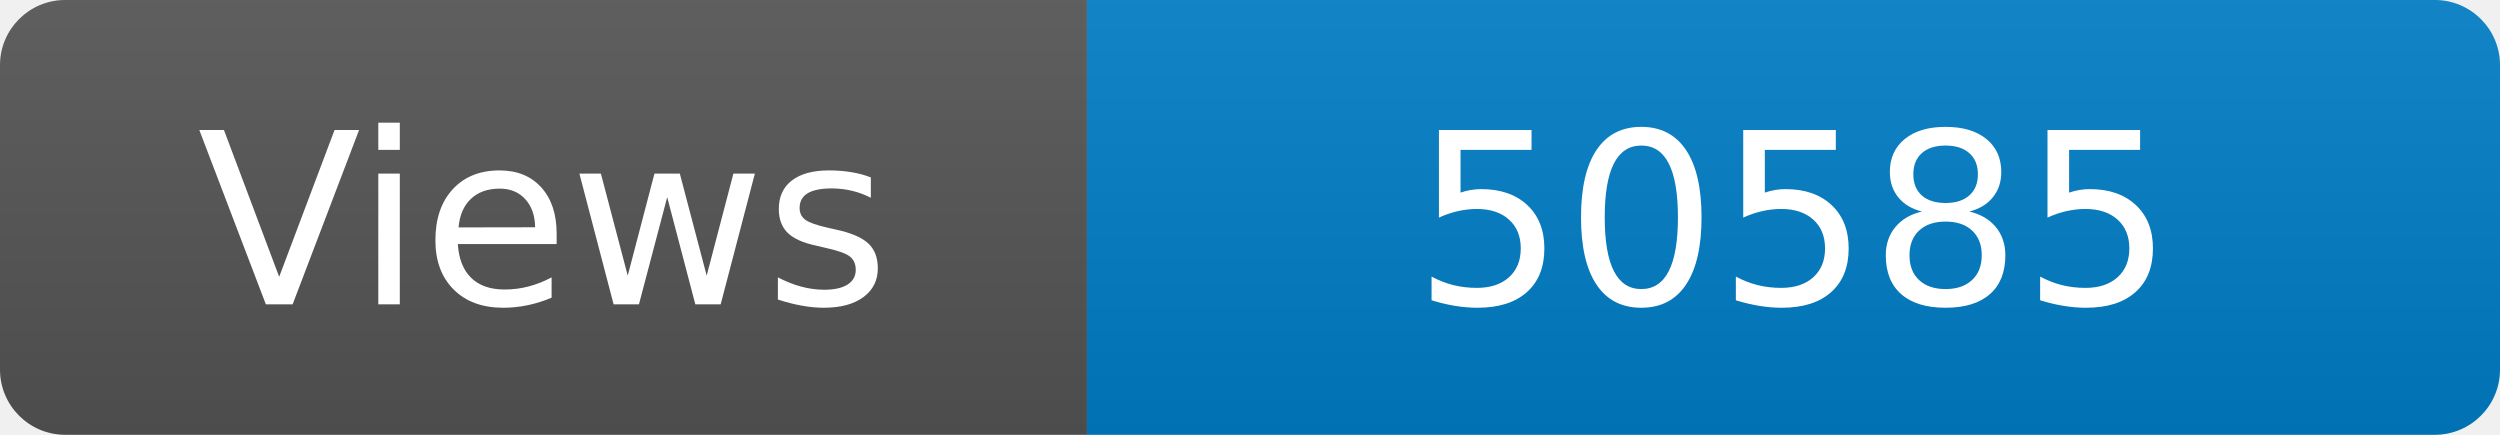
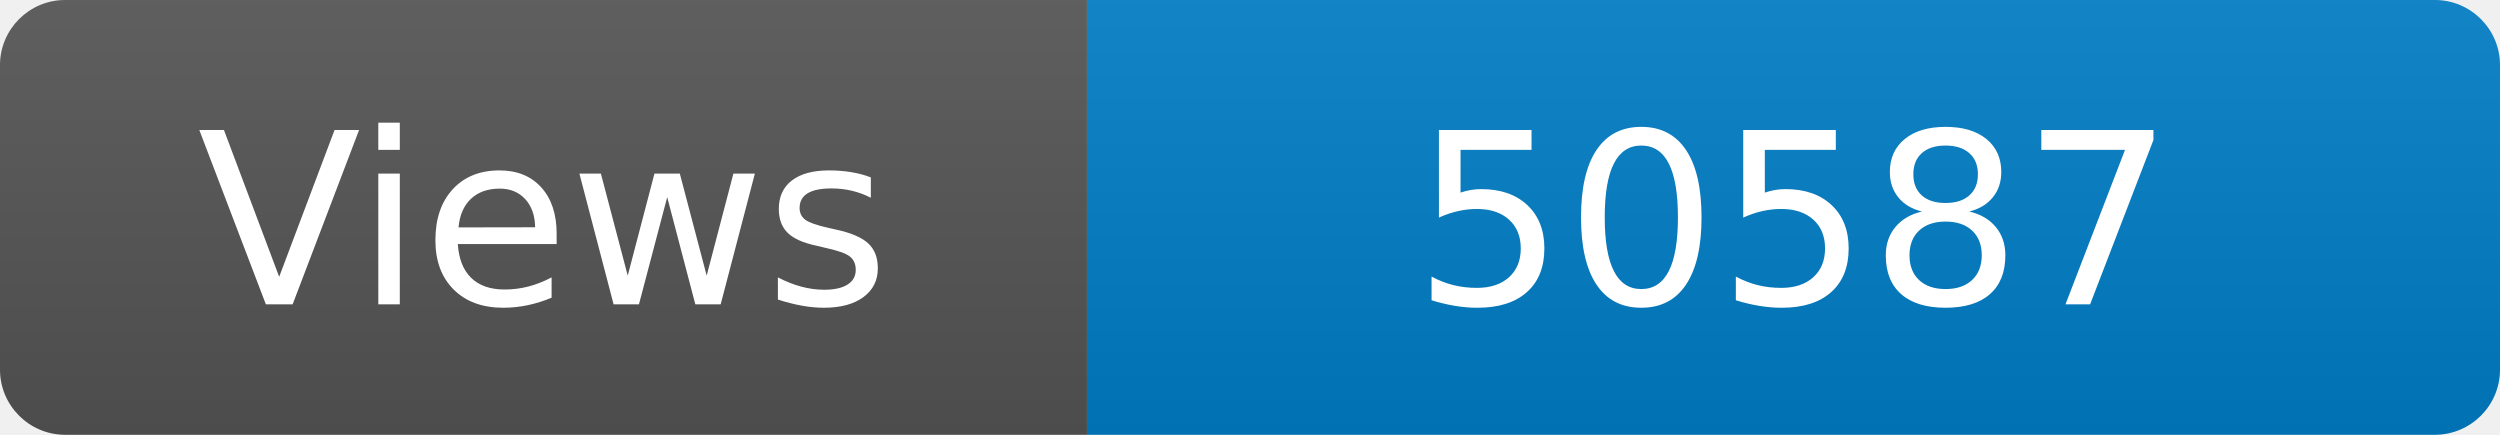
<svg xmlns="http://www.w3.org/2000/svg" width="115" height="20" role="img" aria-label="Maintained?: yes">
  <linearGradient id="s" x2="0" y2="100%">
    <stop offset="0" stop-color="#bbb" stop-opacity=".1" />
    <stop offset="1" stop-opacity=".1" />
  </linearGradient>
  <clipPath id="r">
    <rect width="115" height="20" rx="3" fill="#fff" />
  </clipPath>
  <g clip-path="url(#r)">
    <rect width="50" height="20" fill="#555" />
    <rect x="50" width="160" height="20" fill="#007ec6" />
    <rect width="115" height="20" fill="url(#s)" />
  </g>
  <g fill="#fff" text-anchor="middle" font-family="Verdana,Geneva,DejaVu Sans,sans-serif" font-size="110">
    <text x="250" y="140" transform="scale(.1)" fill="#fff">Views</text>
-     <text x="825" y="140" transform="scale(.1)" fill="#fff">50585</text>
+     <text x="825" y="140" transform="scale(.1)" fill="#fff">50587</text>
  </g>
</svg>
